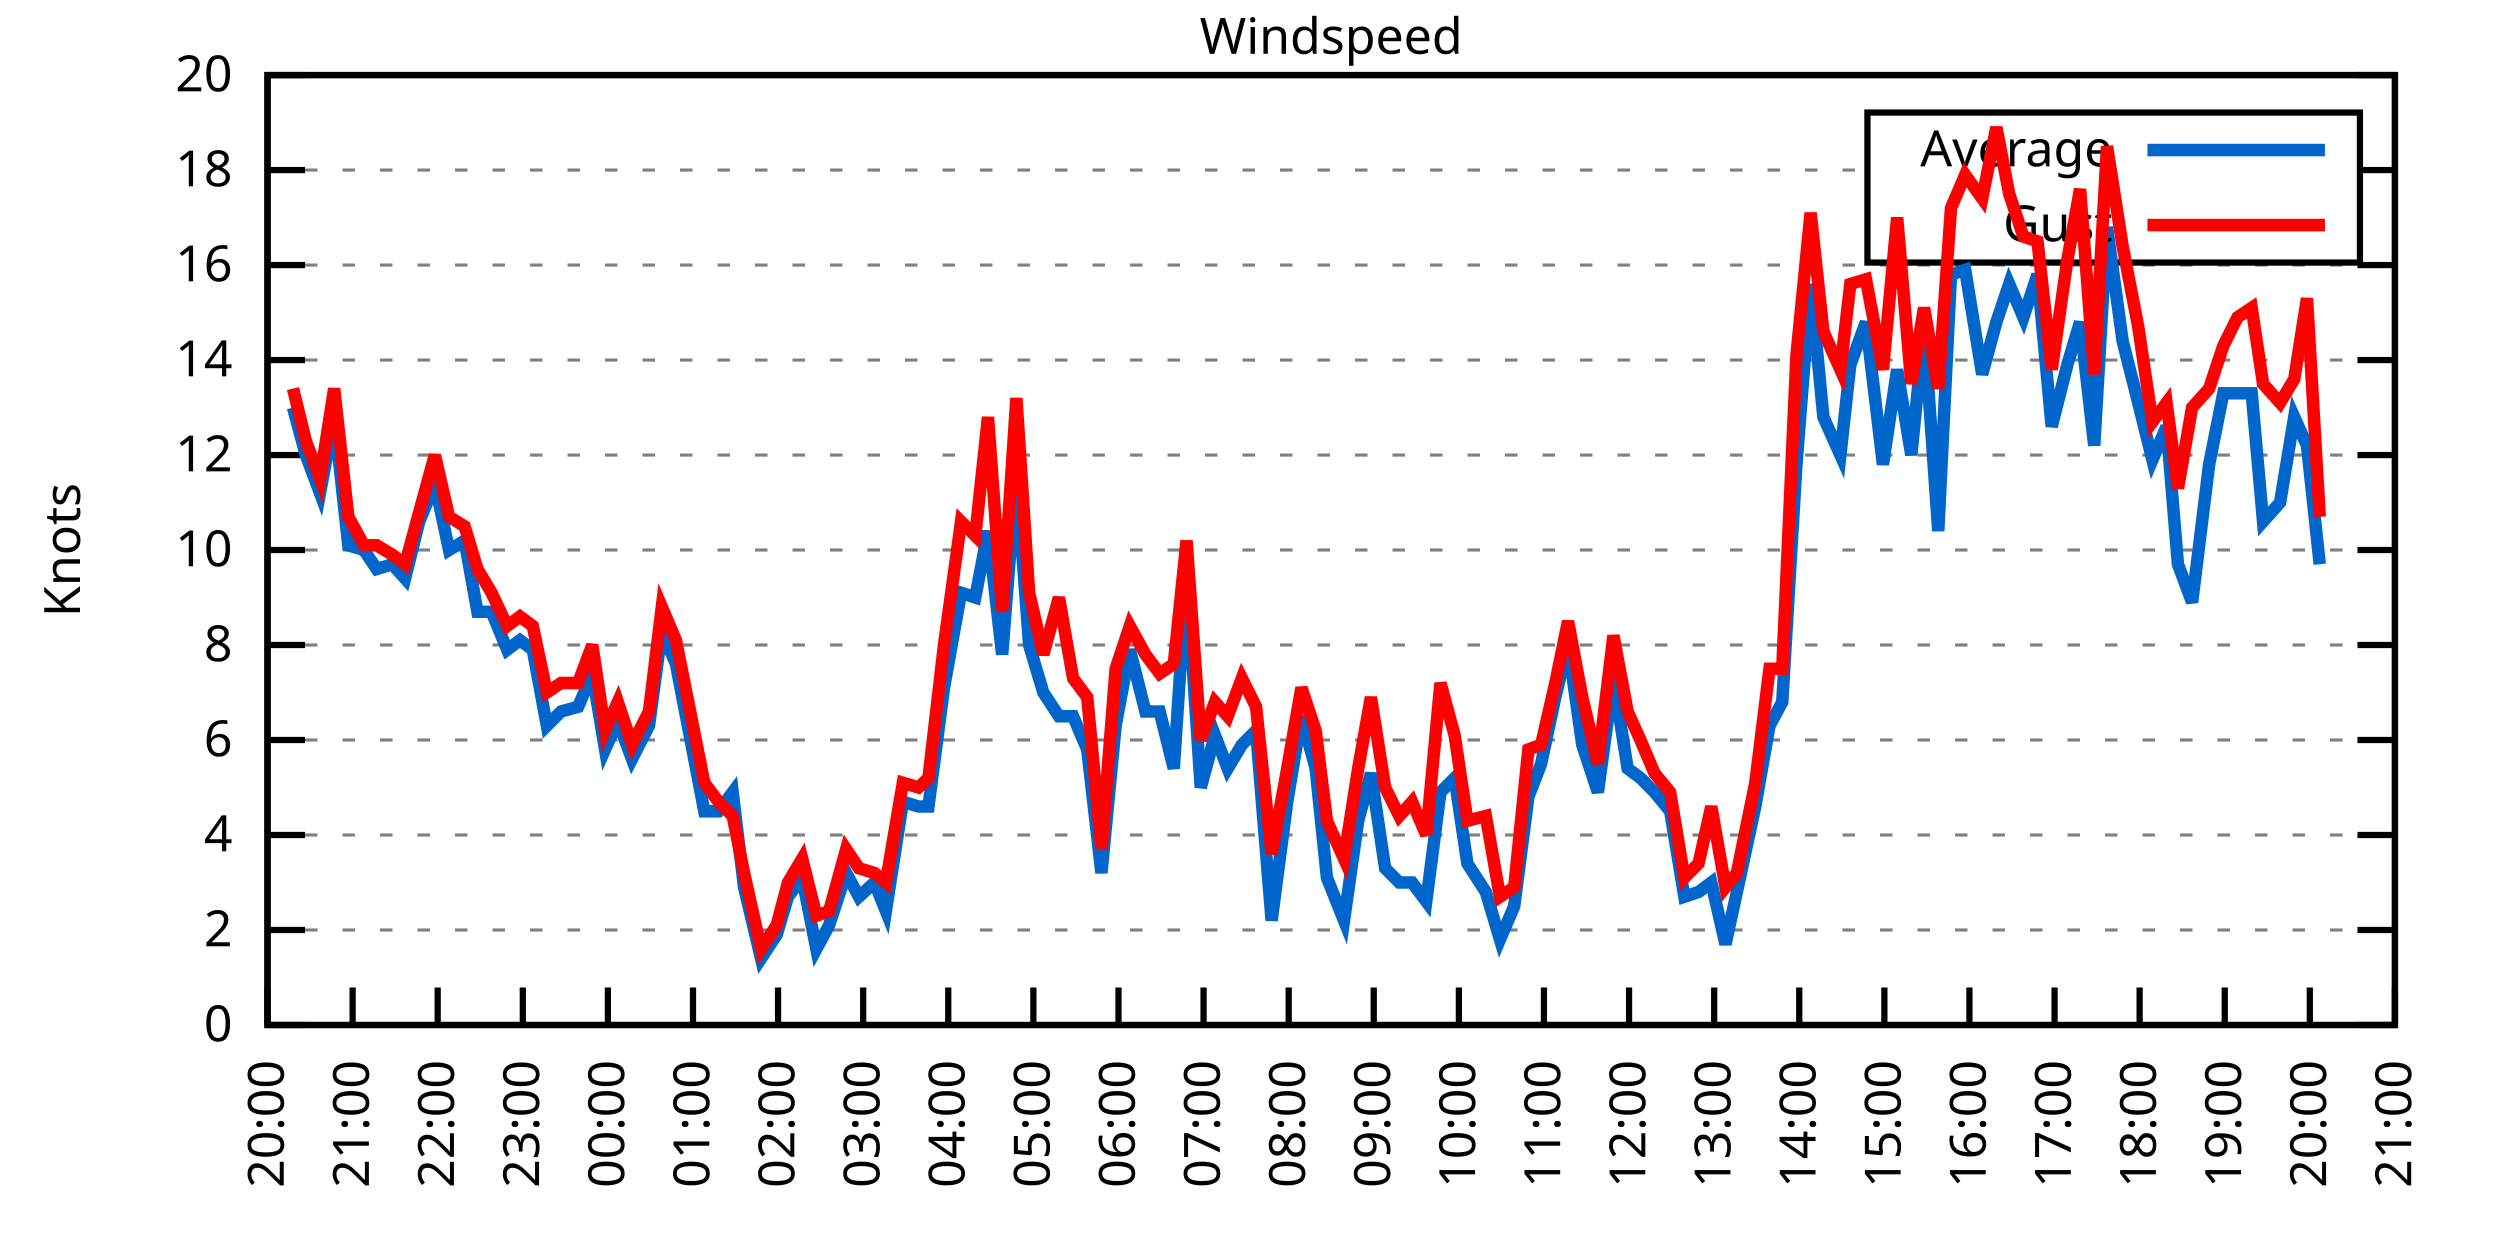
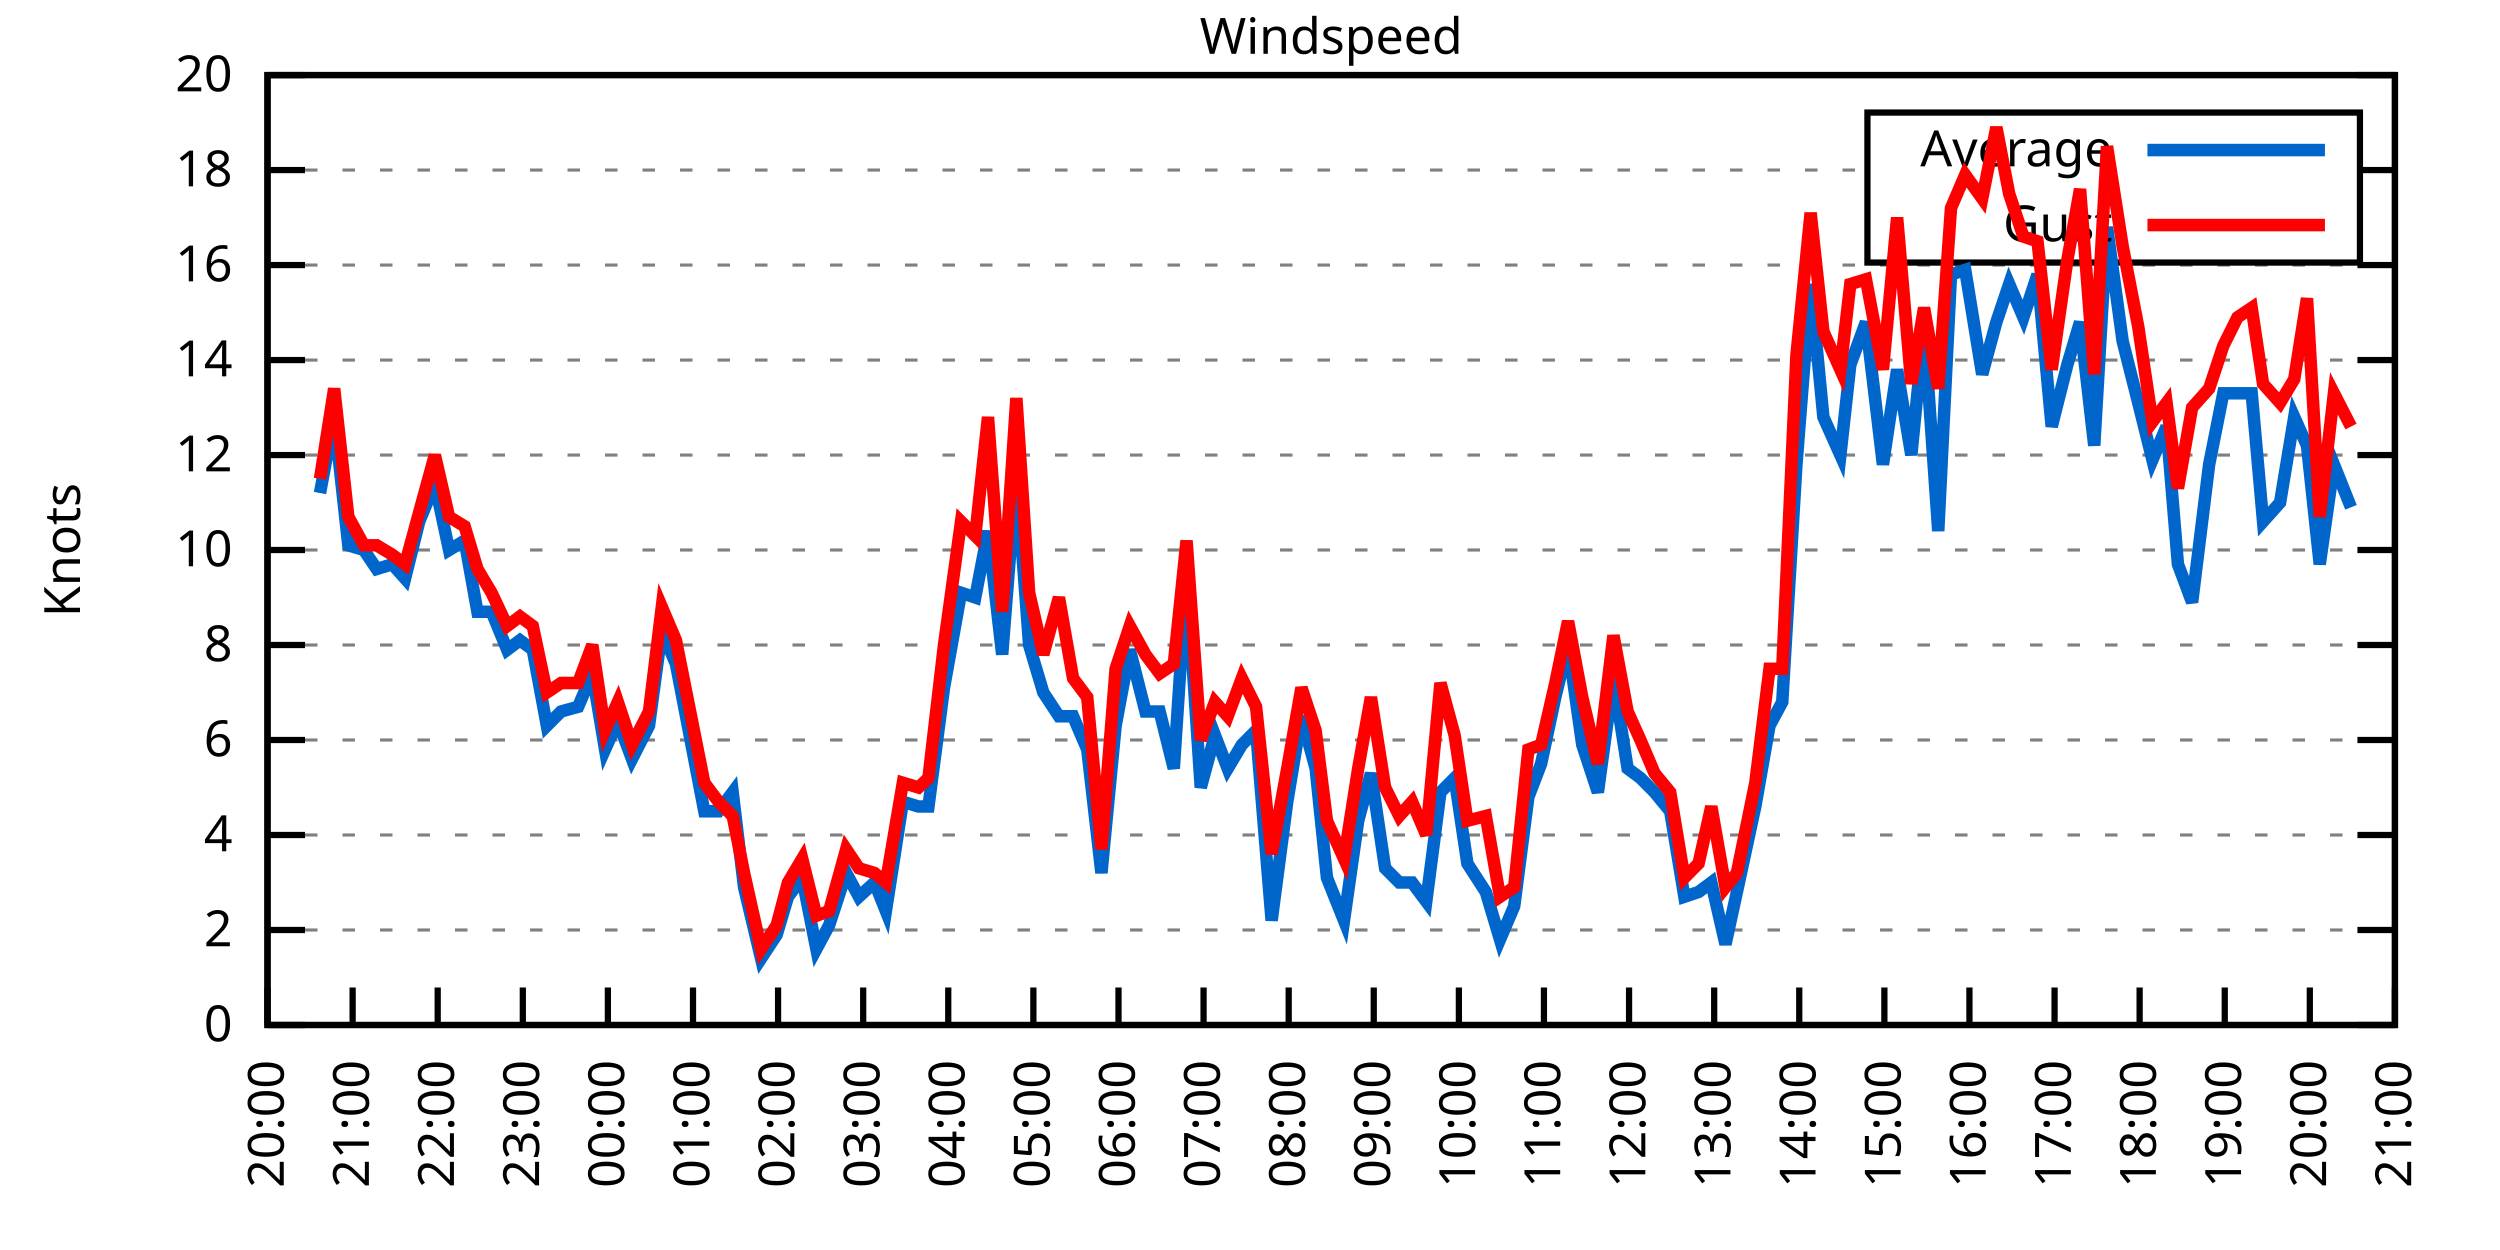
<svg xmlns="http://www.w3.org/2000/svg" xmlns:xlink="http://www.w3.org/1999/xlink" width="400" height="200" viewBox="0 0 400 200">
  <g id="gnuplot_canvas">
    <rect x="0" y="0" width="400" height="200" fill="none" />
    <defs>
      <circle id="gpDot" r="0.5" stroke-width="0.5" stroke="currentColor" />
      <path id="gpPt0" stroke-width="0.333" stroke="currentColor" d="M-1,0 h2 M0,-1 v2" />
      <path id="gpPt1" stroke-width="0.333" stroke="currentColor" d="M-1,-1 L1,1 M1,-1 L-1,1" />
      <path id="gpPt2" stroke-width="0.333" stroke="currentColor" d="M-1,0 L1,0 M0,-1 L0,1 M-1,-1 L1,1 M-1,1 L1,-1" />
      <rect id="gpPt3" stroke-width="0.333" stroke="currentColor" x="-1" y="-1" width="2" height="2" />
      <rect id="gpPt4" stroke-width="0.333" stroke="currentColor" fill="currentColor" x="-1" y="-1" width="2" height="2" />
      <circle id="gpPt5" stroke-width="0.333" stroke="currentColor" cx="0" cy="0" r="1" />
      <use xlink:href="#gpPt5" id="gpPt6" fill="currentColor" stroke="none" />
      <path id="gpPt7" stroke-width="0.333" stroke="currentColor" d="M0,-1.33 L-1.33,0.67 L1.33,0.67 z" />
      <use xlink:href="#gpPt7" id="gpPt8" fill="currentColor" stroke="none" />
      <use xlink:href="#gpPt7" id="gpPt9" stroke="currentColor" transform="rotate(180)" />
      <use xlink:href="#gpPt9" id="gpPt10" fill="currentColor" stroke="none" />
      <use xlink:href="#gpPt3" id="gpPt11" stroke="currentColor" transform="rotate(45)" />
      <use xlink:href="#gpPt11" id="gpPt12" fill="currentColor" stroke="none" />
      <path id="gpPt13" stroke-width="0.333" stroke="currentColor" d="M0,1.330 L1.265,0.411 L0.782,-1.067 L-0.782,-1.076 L-1.265,0.411 z" />
      <use xlink:href="#gpPt13" id="gpPt14" fill="currentColor" stroke="none" />
      <filter id="textbox" filterUnits="objectBoundingBox" x="0" y="0" height="1" width="1">
        <feFlood flood-color="white" flood-opacity="1" result="bgnd" />
        <feComposite in="SourceGraphic" in2="bgnd" operator="atop" />
      </filter>
      <filter id="greybox" filterUnits="objectBoundingBox" x="0" y="0" height="1" width="1">
        <feFlood flood-color="lightgrey" flood-opacity="1" result="grey" />
        <feComposite in="SourceGraphic" in2="grey" operator="atop" />
      </filter>
    </defs>
    <g fill="none" color="white" stroke="currentColor" stroke-width="1.00" stroke-linecap="butt" stroke-linejoin="miter">
</g>
    <g fill="none" color="black" stroke="currentColor" stroke-width="1.00" stroke-linecap="butt" stroke-linejoin="miter">
      <g stroke="none" shape-rendering="crispEdges">
        <polygon fill="rgb(255, 255, 255)" points="42.80,164.00 383.18,164.00 383.18,12.02 42.80,12.02 " />
      </g>
    </g>
    <g fill="none" color="black" stroke="currentColor" stroke-width="1.00" stroke-linecap="butt" stroke-linejoin="miter">
</g>
    <g fill="none" color="black" stroke="black" stroke-width="0.50" stroke-linecap="butt" stroke-linejoin="miter">
</g>
    <g fill="none" color="gray" stroke="currentColor" stroke-width="0.50" stroke-linecap="butt" stroke-linejoin="miter">
      <path stroke="gray" stroke-dasharray="2,4" class="gridline" d="M42.80,164.00 L383.19,164.00  " />
    </g>
    <g fill="none" color="gray" stroke="gray" stroke-width="1.00" stroke-linecap="butt" stroke-linejoin="miter">
</g>
    <g fill="none" color="black" stroke="currentColor" stroke-width="1.00" stroke-linecap="butt" stroke-linejoin="miter">
      <path stroke="black" d="M42.80,164.00 L48.80,164.00 M383.19,164.00 L377.19,164.00  " />
      <g transform="translate(37.20,166.60)" stroke="none" fill="black" font-family="Sans" font-size="8.00" text-anchor="end">
        <text>
          <tspan font-family="Sans"> 0</tspan>
        </text>
      </g>
    </g>
    <g fill="none" color="black" stroke="currentColor" stroke-width="1.00" stroke-linecap="butt" stroke-linejoin="miter">
</g>
    <g fill="none" color="black" stroke="black" stroke-width="0.50" stroke-linecap="butt" stroke-linejoin="miter">
</g>
    <g fill="none" color="gray" stroke="currentColor" stroke-width="0.50" stroke-linecap="butt" stroke-linejoin="miter">
      <path stroke="gray" stroke-dasharray="2,4" class="gridline" d="M42.80,148.80 L383.19,148.80  " />
    </g>
    <g fill="none" color="gray" stroke="gray" stroke-width="1.00" stroke-linecap="butt" stroke-linejoin="miter">
</g>
    <g fill="none" color="black" stroke="currentColor" stroke-width="1.00" stroke-linecap="butt" stroke-linejoin="miter">
      <path stroke="black" d="M42.80,148.80 L48.80,148.80 M383.19,148.80 L377.19,148.80  " />
      <g transform="translate(37.20,151.40)" stroke="none" fill="black" font-family="Sans" font-size="8.00" text-anchor="end">
        <text>
          <tspan font-family="Sans"> 2</tspan>
        </text>
      </g>
    </g>
    <g fill="none" color="black" stroke="currentColor" stroke-width="1.00" stroke-linecap="butt" stroke-linejoin="miter">
</g>
    <g fill="none" color="black" stroke="black" stroke-width="0.50" stroke-linecap="butt" stroke-linejoin="miter">
</g>
    <g fill="none" color="gray" stroke="currentColor" stroke-width="0.50" stroke-linecap="butt" stroke-linejoin="miter">
      <path stroke="gray" stroke-dasharray="2,4" class="gridline" d="M42.80,133.60 L383.19,133.60  " />
    </g>
    <g fill="none" color="gray" stroke="gray" stroke-width="1.00" stroke-linecap="butt" stroke-linejoin="miter">
</g>
    <g fill="none" color="black" stroke="currentColor" stroke-width="1.00" stroke-linecap="butt" stroke-linejoin="miter">
      <path stroke="black" d="M42.80,133.60 L48.80,133.60 M383.19,133.60 L377.19,133.60  " />
      <g transform="translate(37.20,136.20)" stroke="none" fill="black" font-family="Sans" font-size="8.00" text-anchor="end">
        <text>
          <tspan font-family="Sans"> 4</tspan>
        </text>
      </g>
    </g>
    <g fill="none" color="black" stroke="currentColor" stroke-width="1.00" stroke-linecap="butt" stroke-linejoin="miter">
</g>
    <g fill="none" color="black" stroke="black" stroke-width="0.50" stroke-linecap="butt" stroke-linejoin="miter">
</g>
    <g fill="none" color="gray" stroke="currentColor" stroke-width="0.50" stroke-linecap="butt" stroke-linejoin="miter">
      <path stroke="gray" stroke-dasharray="2,4" class="gridline" d="M42.80,118.40 L383.19,118.40  " />
    </g>
    <g fill="none" color="gray" stroke="gray" stroke-width="1.00" stroke-linecap="butt" stroke-linejoin="miter">
</g>
    <g fill="none" color="black" stroke="currentColor" stroke-width="1.00" stroke-linecap="butt" stroke-linejoin="miter">
      <path stroke="black" d="M42.80,118.40 L48.80,118.40 M383.19,118.40 L377.19,118.40  " />
      <g transform="translate(37.20,121.00)" stroke="none" fill="black" font-family="Sans" font-size="8.00" text-anchor="end">
        <text>
          <tspan font-family="Sans"> 6</tspan>
        </text>
      </g>
    </g>
    <g fill="none" color="black" stroke="currentColor" stroke-width="1.00" stroke-linecap="butt" stroke-linejoin="miter">
</g>
    <g fill="none" color="black" stroke="black" stroke-width="0.50" stroke-linecap="butt" stroke-linejoin="miter">
</g>
    <g fill="none" color="gray" stroke="currentColor" stroke-width="0.50" stroke-linecap="butt" stroke-linejoin="miter">
      <path stroke="gray" stroke-dasharray="2,4" class="gridline" d="M42.80,103.20 L383.19,103.20  " />
    </g>
    <g fill="none" color="gray" stroke="gray" stroke-width="1.00" stroke-linecap="butt" stroke-linejoin="miter">
</g>
    <g fill="none" color="black" stroke="currentColor" stroke-width="1.00" stroke-linecap="butt" stroke-linejoin="miter">
      <path stroke="black" d="M42.80,103.20 L48.80,103.20 M383.19,103.20 L377.19,103.20  " />
      <g transform="translate(37.20,105.80)" stroke="none" fill="black" font-family="Sans" font-size="8.00" text-anchor="end">
        <text>
          <tspan font-family="Sans"> 8</tspan>
        </text>
      </g>
    </g>
    <g fill="none" color="black" stroke="currentColor" stroke-width="1.00" stroke-linecap="butt" stroke-linejoin="miter">
</g>
    <g fill="none" color="black" stroke="black" stroke-width="0.50" stroke-linecap="butt" stroke-linejoin="miter">
</g>
    <g fill="none" color="gray" stroke="currentColor" stroke-width="0.50" stroke-linecap="butt" stroke-linejoin="miter">
      <path stroke="gray" stroke-dasharray="2,4" class="gridline" d="M42.80,88.00 L383.19,88.00  " />
    </g>
    <g fill="none" color="gray" stroke="gray" stroke-width="1.00" stroke-linecap="butt" stroke-linejoin="miter">
</g>
    <g fill="none" color="black" stroke="currentColor" stroke-width="1.00" stroke-linecap="butt" stroke-linejoin="miter">
      <path stroke="black" d="M42.80,88.00 L48.80,88.00 M383.19,88.00 L377.19,88.00  " />
      <g transform="translate(37.20,90.60)" stroke="none" fill="black" font-family="Sans" font-size="8.00" text-anchor="end">
        <text>
          <tspan font-family="Sans"> 10</tspan>
        </text>
      </g>
    </g>
    <g fill="none" color="black" stroke="currentColor" stroke-width="1.00" stroke-linecap="butt" stroke-linejoin="miter">
</g>
    <g fill="none" color="black" stroke="black" stroke-width="0.50" stroke-linecap="butt" stroke-linejoin="miter">
</g>
    <g fill="none" color="gray" stroke="currentColor" stroke-width="0.50" stroke-linecap="butt" stroke-linejoin="miter">
      <path stroke="gray" stroke-dasharray="2,4" class="gridline" d="M42.80,72.81 L383.19,72.81  " />
    </g>
    <g fill="none" color="gray" stroke="gray" stroke-width="1.00" stroke-linecap="butt" stroke-linejoin="miter">
</g>
    <g fill="none" color="black" stroke="currentColor" stroke-width="1.00" stroke-linecap="butt" stroke-linejoin="miter">
      <path stroke="black" d="M42.80,72.81 L48.80,72.81 M383.19,72.81 L377.19,72.81  " />
      <g transform="translate(37.20,75.41)" stroke="none" fill="black" font-family="Sans" font-size="8.00" text-anchor="end">
        <text>
          <tspan font-family="Sans"> 12</tspan>
        </text>
      </g>
    </g>
    <g fill="none" color="black" stroke="currentColor" stroke-width="1.00" stroke-linecap="butt" stroke-linejoin="miter">
</g>
    <g fill="none" color="black" stroke="black" stroke-width="0.50" stroke-linecap="butt" stroke-linejoin="miter">
</g>
    <g fill="none" color="gray" stroke="currentColor" stroke-width="0.50" stroke-linecap="butt" stroke-linejoin="miter">
      <path stroke="gray" stroke-dasharray="2,4" class="gridline" d="M42.80,57.61 L383.19,57.61  " />
    </g>
    <g fill="none" color="gray" stroke="gray" stroke-width="1.00" stroke-linecap="butt" stroke-linejoin="miter">
</g>
    <g fill="none" color="black" stroke="currentColor" stroke-width="1.00" stroke-linecap="butt" stroke-linejoin="miter">
      <path stroke="black" d="M42.80,57.61 L48.80,57.61 M383.19,57.61 L377.19,57.61  " />
      <g transform="translate(37.20,60.21)" stroke="none" fill="black" font-family="Sans" font-size="8.00" text-anchor="end">
        <text>
          <tspan font-family="Sans"> 14</tspan>
        </text>
      </g>
    </g>
    <g fill="none" color="black" stroke="currentColor" stroke-width="1.00" stroke-linecap="butt" stroke-linejoin="miter">
</g>
    <g fill="none" color="black" stroke="black" stroke-width="0.50" stroke-linecap="butt" stroke-linejoin="miter">
</g>
    <g fill="none" color="gray" stroke="currentColor" stroke-width="0.50" stroke-linecap="butt" stroke-linejoin="miter">
      <path stroke="gray" stroke-dasharray="2,4" class="gridline" d="M42.80,42.41 L383.19,42.41  " />
    </g>
    <g fill="none" color="gray" stroke="gray" stroke-width="1.00" stroke-linecap="butt" stroke-linejoin="miter">
</g>
    <g fill="none" color="black" stroke="currentColor" stroke-width="1.00" stroke-linecap="butt" stroke-linejoin="miter">
      <path stroke="black" d="M42.80,42.41 L48.80,42.41 M383.19,42.41 L377.19,42.41  " />
      <g transform="translate(37.20,45.01)" stroke="none" fill="black" font-family="Sans" font-size="8.00" text-anchor="end">
        <text>
          <tspan font-family="Sans"> 16</tspan>
        </text>
      </g>
    </g>
    <g fill="none" color="black" stroke="currentColor" stroke-width="1.00" stroke-linecap="butt" stroke-linejoin="miter">
</g>
    <g fill="none" color="black" stroke="black" stroke-width="0.50" stroke-linecap="butt" stroke-linejoin="miter">
</g>
    <g fill="none" color="gray" stroke="currentColor" stroke-width="0.50" stroke-linecap="butt" stroke-linejoin="miter">
      <path stroke="gray" stroke-dasharray="2,4" class="gridline" d="M42.80,27.21 L298.79,27.21 M377.59,27.21 L383.19,27.21  " />
    </g>
    <g fill="none" color="gray" stroke="gray" stroke-width="1.00" stroke-linecap="butt" stroke-linejoin="miter">
</g>
    <g fill="none" color="black" stroke="currentColor" stroke-width="1.00" stroke-linecap="butt" stroke-linejoin="miter">
      <path stroke="black" d="M42.80,27.21 L48.80,27.21 M383.19,27.21 L377.19,27.21  " />
      <g transform="translate(37.20,29.81)" stroke="none" fill="black" font-family="Sans" font-size="8.00" text-anchor="end">
        <text>
          <tspan font-family="Sans"> 18</tspan>
        </text>
      </g>
    </g>
    <g fill="none" color="black" stroke="currentColor" stroke-width="1.00" stroke-linecap="butt" stroke-linejoin="miter">
</g>
    <g fill="none" color="black" stroke="black" stroke-width="0.50" stroke-linecap="butt" stroke-linejoin="miter">
</g>
    <g fill="none" color="gray" stroke="currentColor" stroke-width="0.50" stroke-linecap="butt" stroke-linejoin="miter">
      <path stroke="gray" stroke-dasharray="2,4" class="gridline" d="M42.80,12.01 L383.19,12.01  " />
    </g>
    <g fill="none" color="gray" stroke="gray" stroke-width="1.00" stroke-linecap="butt" stroke-linejoin="miter">
</g>
    <g fill="none" color="black" stroke="currentColor" stroke-width="1.00" stroke-linecap="butt" stroke-linejoin="miter">
      <path stroke="black" d="M42.80,12.01 L48.80,12.01 M383.19,12.01 L377.19,12.01  " />
      <g transform="translate(37.20,14.61)" stroke="none" fill="black" font-family="Sans" font-size="8.00" text-anchor="end">
        <text>
          <tspan font-family="Sans"> 20</tspan>
        </text>
      </g>
    </g>
    <g fill="none" color="black" stroke="currentColor" stroke-width="1.00" stroke-linecap="butt" stroke-linejoin="miter">
      <path stroke="black" d="M42.80,164.00 L42.80,158.00  " />
      <g transform="translate(45.40,169.60) rotate(270.00)" stroke="none" fill="black" font-family="Sans" font-size="8.00" text-anchor="end">
        <text>
          <tspan font-family="Sans">20:00</tspan>
        </text>
      </g>
    </g>
    <g fill="none" color="black" stroke="currentColor" stroke-width="1.00" stroke-linecap="butt" stroke-linejoin="miter">
      <path stroke="black" d="M56.42,164.00 L56.42,158.00  " />
      <g transform="translate(59.02,169.60) rotate(270.00)" stroke="none" fill="black" font-family="Sans" font-size="8.00" text-anchor="end">
        <text>
          <tspan font-family="Sans">21:00</tspan>
        </text>
      </g>
    </g>
    <g fill="none" color="black" stroke="currentColor" stroke-width="1.00" stroke-linecap="butt" stroke-linejoin="miter">
      <path stroke="black" d="M70.03,164.00 L70.03,158.00  " />
      <g transform="translate(72.63,169.60) rotate(270.00)" stroke="none" fill="black" font-family="Sans" font-size="8.00" text-anchor="end">
        <text>
          <tspan font-family="Sans">22:00</tspan>
        </text>
      </g>
    </g>
    <g fill="none" color="black" stroke="currentColor" stroke-width="1.00" stroke-linecap="butt" stroke-linejoin="miter">
      <path stroke="black" d="M83.65,164.00 L83.65,158.00  " />
      <g transform="translate(86.25,169.60) rotate(270.00)" stroke="none" fill="black" font-family="Sans" font-size="8.00" text-anchor="end">
        <text>
          <tspan font-family="Sans">23:00</tspan>
        </text>
      </g>
    </g>
    <g fill="none" color="black" stroke="currentColor" stroke-width="1.00" stroke-linecap="butt" stroke-linejoin="miter">
      <path stroke="black" d="M97.26,164.00 L97.26,158.00  " />
      <g transform="translate(99.86,169.60) rotate(270.00)" stroke="none" fill="black" font-family="Sans" font-size="8.00" text-anchor="end">
        <text>
          <tspan font-family="Sans">00:00</tspan>
        </text>
      </g>
    </g>
    <g fill="none" color="black" stroke="currentColor" stroke-width="1.00" stroke-linecap="butt" stroke-linejoin="miter">
      <path stroke="black" d="M110.88,164.00 L110.88,158.00  " />
      <g transform="translate(113.48,169.60) rotate(270.00)" stroke="none" fill="black" font-family="Sans" font-size="8.00" text-anchor="end">
        <text>
          <tspan font-family="Sans">01:00</tspan>
        </text>
      </g>
    </g>
    <g fill="none" color="black" stroke="currentColor" stroke-width="1.00" stroke-linecap="butt" stroke-linejoin="miter">
      <path stroke="black" d="M124.49,164.00 L124.49,158.00  " />
      <g transform="translate(127.09,169.60) rotate(270.00)" stroke="none" fill="black" font-family="Sans" font-size="8.00" text-anchor="end">
        <text>
          <tspan font-family="Sans">02:00</tspan>
        </text>
      </g>
    </g>
    <g fill="none" color="black" stroke="currentColor" stroke-width="1.00" stroke-linecap="butt" stroke-linejoin="miter">
      <path stroke="black" d="M138.11,164.00 L138.11,158.00  " />
      <g transform="translate(140.71,169.60) rotate(270.00)" stroke="none" fill="black" font-family="Sans" font-size="8.00" text-anchor="end">
        <text>
          <tspan font-family="Sans">03:00</tspan>
        </text>
      </g>
    </g>
    <g fill="none" color="black" stroke="currentColor" stroke-width="1.00" stroke-linecap="butt" stroke-linejoin="miter">
      <path stroke="black" d="M151.72,164.00 L151.72,158.00  " />
      <g transform="translate(154.32,169.60) rotate(270.00)" stroke="none" fill="black" font-family="Sans" font-size="8.00" text-anchor="end">
        <text>
          <tspan font-family="Sans">04:00</tspan>
        </text>
      </g>
    </g>
    <g fill="none" color="black" stroke="currentColor" stroke-width="1.00" stroke-linecap="butt" stroke-linejoin="miter">
      <path stroke="black" d="M165.34,164.00 L165.34,158.00  " />
      <g transform="translate(167.94,169.60) rotate(270.00)" stroke="none" fill="black" font-family="Sans" font-size="8.00" text-anchor="end">
        <text>
          <tspan font-family="Sans">05:00</tspan>
        </text>
      </g>
    </g>
    <g fill="none" color="black" stroke="currentColor" stroke-width="1.00" stroke-linecap="butt" stroke-linejoin="miter">
      <path stroke="black" d="M178.96,164.00 L178.96,158.00  " />
      <g transform="translate(181.56,169.60) rotate(270.00)" stroke="none" fill="black" font-family="Sans" font-size="8.00" text-anchor="end">
        <text>
          <tspan font-family="Sans">06:00</tspan>
        </text>
      </g>
    </g>
    <g fill="none" color="black" stroke="currentColor" stroke-width="1.00" stroke-linecap="butt" stroke-linejoin="miter">
      <path stroke="black" d="M192.57,164.00 L192.57,158.00  " />
      <g transform="translate(195.17,169.60) rotate(270.00)" stroke="none" fill="black" font-family="Sans" font-size="8.00" text-anchor="end">
        <text>
          <tspan font-family="Sans">07:00</tspan>
        </text>
      </g>
    </g>
    <g fill="none" color="black" stroke="currentColor" stroke-width="1.00" stroke-linecap="butt" stroke-linejoin="miter">
      <path stroke="black" d="M206.19,164.00 L206.19,158.00  " />
      <g transform="translate(208.79,169.60) rotate(270.00)" stroke="none" fill="black" font-family="Sans" font-size="8.00" text-anchor="end">
        <text>
          <tspan font-family="Sans">08:00</tspan>
        </text>
      </g>
    </g>
    <g fill="none" color="black" stroke="currentColor" stroke-width="1.00" stroke-linecap="butt" stroke-linejoin="miter">
      <path stroke="black" d="M219.80,164.00 L219.80,158.00  " />
      <g transform="translate(222.40,169.60) rotate(270.00)" stroke="none" fill="black" font-family="Sans" font-size="8.00" text-anchor="end">
        <text>
          <tspan font-family="Sans">09:00</tspan>
        </text>
      </g>
    </g>
    <g fill="none" color="black" stroke="currentColor" stroke-width="1.00" stroke-linecap="butt" stroke-linejoin="miter">
      <path stroke="black" d="M233.42,164.00 L233.42,158.00  " />
      <g transform="translate(236.02,169.60) rotate(270.00)" stroke="none" fill="black" font-family="Sans" font-size="8.00" text-anchor="end">
        <text>
          <tspan font-family="Sans">10:00</tspan>
        </text>
      </g>
    </g>
    <g fill="none" color="black" stroke="currentColor" stroke-width="1.00" stroke-linecap="butt" stroke-linejoin="miter">
      <path stroke="black" d="M247.03,164.00 L247.03,158.00  " />
      <g transform="translate(249.63,169.60) rotate(270.00)" stroke="none" fill="black" font-family="Sans" font-size="8.00" text-anchor="end">
        <text>
          <tspan font-family="Sans">11:00</tspan>
        </text>
      </g>
    </g>
    <g fill="none" color="black" stroke="currentColor" stroke-width="1.00" stroke-linecap="butt" stroke-linejoin="miter">
      <path stroke="black" d="M260.65,164.00 L260.65,158.00  " />
      <g transform="translate(263.25,169.60) rotate(270.00)" stroke="none" fill="black" font-family="Sans" font-size="8.00" text-anchor="end">
        <text>
          <tspan font-family="Sans">12:00</tspan>
        </text>
      </g>
    </g>
    <g fill="none" color="black" stroke="currentColor" stroke-width="1.00" stroke-linecap="butt" stroke-linejoin="miter">
      <path stroke="black" d="M274.27,164.00 L274.27,158.00  " />
      <g transform="translate(276.87,169.60) rotate(270.00)" stroke="none" fill="black" font-family="Sans" font-size="8.00" text-anchor="end">
        <text>
          <tspan font-family="Sans">13:00</tspan>
        </text>
      </g>
    </g>
    <g fill="none" color="black" stroke="currentColor" stroke-width="1.00" stroke-linecap="butt" stroke-linejoin="miter">
      <path stroke="black" d="M287.88,164.00 L287.88,158.00  " />
      <g transform="translate(290.48,169.60) rotate(270.00)" stroke="none" fill="black" font-family="Sans" font-size="8.00" text-anchor="end">
        <text>
          <tspan font-family="Sans">14:00</tspan>
        </text>
      </g>
    </g>
    <g fill="none" color="black" stroke="currentColor" stroke-width="1.00" stroke-linecap="butt" stroke-linejoin="miter">
      <path stroke="black" d="M301.50,164.00 L301.50,158.00  " />
      <g transform="translate(304.10,169.60) rotate(270.00)" stroke="none" fill="black" font-family="Sans" font-size="8.00" text-anchor="end">
        <text>
          <tspan font-family="Sans">15:00</tspan>
        </text>
      </g>
    </g>
    <g fill="none" color="black" stroke="currentColor" stroke-width="1.00" stroke-linecap="butt" stroke-linejoin="miter">
      <path stroke="black" d="M315.11,164.00 L315.11,158.00  " />
      <g transform="translate(317.71,169.60) rotate(270.00)" stroke="none" fill="black" font-family="Sans" font-size="8.00" text-anchor="end">
        <text>
          <tspan font-family="Sans">16:00</tspan>
        </text>
      </g>
    </g>
    <g fill="none" color="black" stroke="currentColor" stroke-width="1.00" stroke-linecap="butt" stroke-linejoin="miter">
      <path stroke="black" d="M328.73,164.00 L328.73,158.00  " />
      <g transform="translate(331.33,169.60) rotate(270.00)" stroke="none" fill="black" font-family="Sans" font-size="8.00" text-anchor="end">
        <text>
          <tspan font-family="Sans">17:00</tspan>
        </text>
      </g>
    </g>
    <g fill="none" color="black" stroke="currentColor" stroke-width="1.00" stroke-linecap="butt" stroke-linejoin="miter">
      <path stroke="black" d="M342.34,164.00 L342.34,158.00  " />
      <g transform="translate(344.94,169.60) rotate(270.00)" stroke="none" fill="black" font-family="Sans" font-size="8.00" text-anchor="end">
        <text>
          <tspan font-family="Sans">18:00</tspan>
        </text>
      </g>
    </g>
    <g fill="none" color="black" stroke="currentColor" stroke-width="1.00" stroke-linecap="butt" stroke-linejoin="miter">
      <path stroke="black" d="M355.96,164.00 L355.96,158.00  " />
      <g transform="translate(358.56,169.60) rotate(270.00)" stroke="none" fill="black" font-family="Sans" font-size="8.00" text-anchor="end">
        <text>
          <tspan font-family="Sans">19:00</tspan>
        </text>
      </g>
    </g>
    <g fill="none" color="black" stroke="currentColor" stroke-width="1.00" stroke-linecap="butt" stroke-linejoin="miter">
      <path stroke="black" d="M369.57,164.00 L369.57,158.00  " />
      <g transform="translate(372.17,169.60) rotate(270.00)" stroke="none" fill="black" font-family="Sans" font-size="8.00" text-anchor="end">
        <text>
          <tspan font-family="Sans">20:00</tspan>
        </text>
      </g>
    </g>
    <g fill="none" color="black" stroke="currentColor" stroke-width="1.00" stroke-linecap="butt" stroke-linejoin="miter">
      <path stroke="black" d="M383.19,164.00 L383.19,158.00  " />
      <g transform="translate(385.79,169.60) rotate(270.00)" stroke="none" fill="black" font-family="Sans" font-size="8.00" text-anchor="end">
        <text>
          <tspan font-family="Sans">21:00</tspan>
        </text>
      </g>
    </g>
    <g fill="none" color="black" stroke="currentColor" stroke-width="1.00" stroke-linecap="butt" stroke-linejoin="miter">
</g>
    <g fill="none" color="black" stroke="currentColor" stroke-width="1.00" stroke-linecap="butt" stroke-linejoin="miter">
      <path stroke="black" d="M42.80,12.01 L42.80,164.00 L383.19,164.00 L383.19,12.01 L42.80,12.01 Z  " />
    </g>
    <g fill="none" color="black" stroke="currentColor" stroke-width="1.00" stroke-linecap="butt" stroke-linejoin="miter">
</g>
    <g fill="none" color="black" stroke="currentColor" stroke-width="1.00" stroke-linecap="butt" stroke-linejoin="miter">
      <path stroke="black" d="M298.79,42.01 L298.79,18.01 L377.59,18.01 L377.59,42.01 L298.79,42.01 Z  " />
    </g>
    <g id="Windspeed_plot_1">
      <g fill="none" color="white" stroke="black" stroke-width="2.00" stroke-linecap="butt" stroke-linejoin="miter">
</g>
      <g fill="none" color="black" stroke="currentColor" stroke-width="2.00" stroke-linecap="butt" stroke-linejoin="miter">
        <g transform="translate(337.99,26.61)" stroke="none" fill="black" font-family="Sans" font-size="8.00" text-anchor="end">
          <text>
            <tspan font-family="Sans">Average</tspan>
          </text>
        </g>
      </g>
      <g fill="none" color="black" stroke="currentColor" stroke-width="2.00" stroke-linecap="butt" stroke-linejoin="miter">
-         <path stroke="rgb(  0, 102, 204)" d="M343.59,24.01 L371.99,24.01 M46.88,65.21 L48.93,72.81 L51.20,78.89 L53.47,66.73 L55.73,87.25 L58.23,88.00   L60.27,91.04 L62.77,90.28 L64.81,92.56 L67.08,83.45 L69.58,77.37 L71.85,88.00 L74.34,86.49 L76.39,97.88   L78.65,97.88 L81.15,103.96 L83.19,102.44 L85.24,103.96 L87.50,116.12 L89.77,113.84 L92.50,113.08 L94.77,107.76   L96.81,119.92 L98.85,115.36 L101.12,121.44 L103.84,116.12 L105.89,100.92 L108.15,106.24 L112.69,129.80 L114.96,129.80   L117.23,126.76 L119.05,141.96 L121.77,153.36 L124.27,149.56 L126.08,143.48 L128.35,140.44 L130.62,151.84 L132.66,148.04   L135.39,139.68 L137.43,143.48 L139.92,141.20 L141.74,145.76 L144.46,128.28 L146.96,129.04 L148.55,129.04 L151.04,110.04   L153.77,94.84 L156.04,95.60 L158.08,84.97 L160.35,104.72 L162.62,75.85 L164.66,103.20 L166.93,110.80 L169.43,114.60   L171.69,114.60 L173.96,119.92 L176.23,139.68 L178.50,116.12 L180.77,103.96 L183.27,113.84 L185.54,113.84 L187.81,122.96   L189.85,91.80 L192.12,126.00 L194.39,117.64 L196.43,122.96 L198.70,119.16 L200.97,116.88 L203.46,147.28 L205.96,128.28   L208.23,114.60 L210.50,122.96 L212.31,140.44 L215.04,147.28 L217.31,131.32 L219.35,123.72 L221.62,138.92 L223.89,141.20   L225.93,141.20 L228.20,144.24 L230.47,126.76 L232.74,124.48 L234.78,138.16 L237.73,142.72 L240.00,150.32 L242.27,145.00   L244.54,127.52 L246.58,122.20 L248.85,111.56 L250.89,103.20 L253.16,119.16 L255.66,126.76 L258.15,108.52 L260.42,122.96   L262.47,124.48 L264.73,126.76 L267.23,129.80 L269.50,143.48 L271.77,142.72 L273.81,141.20 L276.08,151.08 L277.90,142.72   L280.85,129.04 L283.12,116.12 L285.16,112.32 L287.43,74.33 L289.70,45.45 L291.74,66.73 L294.46,72.81 L296.05,58.37   L298.55,51.53 L301.27,74.33 L303.54,59.13 L305.81,72.81 L307.85,52.29 L310.12,84.97 L312.16,43.93 L314.43,43.17   L317.15,59.89 L319.42,51.53 L321.47,45.45 L323.74,50.77 L326.00,43.93 L328.27,68.25 L330.77,58.37 L332.81,51.53   L335.08,71.29 L337.12,36.33 L339.62,54.57 L342.12,64.45 L344.39,73.57 L346.65,68.25 L348.47,90.28 L350.74,96.36   L353.46,74.33 L355.73,62.93 L358.00,62.93 L360.27,62.93 L362.09,83.45 L364.81,80.41 L367.08,66.73 L369.12,71.29   L371.16,90.28  " />
+         <path stroke="rgb(  0, 102, 204)" d="M343.59,24.01 L371.99,24.01 M51.20,78.89 L53.47,66.73 L55.73,87.25 L58.23,88.00 L60.27,91.04 L62.77,90.28   L64.81,92.56 L67.08,83.45 L69.58,77.37 L71.85,88.00 L74.34,86.49 L76.39,97.88 L78.65,97.88 L81.15,103.96   L83.19,102.44 L85.24,103.96 L87.50,116.12 L89.77,113.84 L92.50,113.08 L94.77,107.76 L96.81,119.92 L98.85,115.36   L101.12,121.44 L103.84,116.12 L105.89,100.92 L108.15,106.24 L112.69,129.80 L114.96,129.80 L117.23,126.76 L119.05,141.96   L121.77,153.36 L124.27,149.56 L126.08,143.48 L128.35,140.44 L130.62,151.84 L132.66,148.04 L135.39,139.68 L137.43,143.48   L139.92,141.20 L141.74,145.76 L144.46,128.28 L146.96,129.04 L148.55,129.04 L151.04,110.04 L153.77,94.84 L156.04,95.60   L158.08,84.97 L160.35,104.72 L162.62,75.85 L164.66,103.20 L166.93,110.80 L169.43,114.60 L171.69,114.60 L173.96,119.92   L176.23,139.68 L178.50,116.12 L180.77,103.96 L183.27,113.84 L185.54,113.84 L187.81,122.96 L189.85,91.80 L192.12,126.00   L194.39,117.64 L196.43,122.96 L198.70,119.16 L200.97,116.88 L203.46,147.28 L205.96,128.28 L208.23,114.60 L210.50,122.96   L212.31,140.44 L215.04,147.28 L217.31,131.32 L219.35,123.72 L221.62,138.92 L223.89,141.20 L225.93,141.20 L228.20,144.24   L230.47,126.76 L232.74,124.48 L234.78,138.16 L237.73,142.72 L240.00,150.32 L242.27,145.00 L244.54,127.52 L246.58,122.20   L248.85,111.56 L250.89,103.20 L253.16,119.16 L255.66,126.76 L258.15,108.52 L260.42,122.96 L262.47,124.48 L264.73,126.76   L267.23,129.80 L269.50,143.48 L271.77,142.72 L273.81,141.20 L276.08,151.08 L277.90,142.72 L280.85,129.04 L283.12,116.12   L285.16,112.32 L287.43,74.33 L289.70,45.45 L291.74,66.73 L294.46,72.81 L296.05,58.37 L298.55,51.53 L301.27,74.33   L303.54,59.13 L305.81,72.81 L307.85,52.29 L310.12,84.97 L312.16,43.93 L314.43,43.17 L317.15,59.89 L319.42,51.53   L321.47,45.45 L323.74,50.77 L326.00,43.93 L328.27,68.25 L330.77,58.37 L332.81,51.53 L335.08,71.29 L337.12,36.33   L339.62,54.57 L342.12,64.45 L344.39,73.57 L346.65,68.25 L348.47,90.28 L350.74,96.36 L353.46,74.33 L355.73,62.93   L358.00,62.93 L360.27,62.93 L362.09,83.45 L364.81,80.41 L367.08,66.73 L369.12,71.29 L371.16,90.28 L373.43,74.33   L376.16,81.17  " />
      </g>
    </g>
    <g id="Windspeed_plot_2">
      <g fill="none" color="black" stroke="currentColor" stroke-width="2.00" stroke-linecap="butt" stroke-linejoin="miter">
        <g transform="translate(337.99,38.61)" stroke="none" fill="black" font-family="Sans" font-size="8.00" text-anchor="end">
          <text>
            <tspan font-family="Sans">Gust</tspan>
          </text>
        </g>
      </g>
      <g fill="none" color="black" stroke="currentColor" stroke-width="2.00" stroke-linecap="butt" stroke-linejoin="miter">
-         <path stroke="rgb(255,   0,   0)" d="M343.59,36.01 L371.99,36.01 M46.88,62.17 L48.93,70.53 L51.20,76.61 L53.47,62.17 L55.73,82.69 L58.23,87.25   L60.27,87.25 L62.77,88.76 L64.81,90.28 L67.08,81.93 L69.58,72.81 L71.85,82.69 L74.34,84.21 L76.39,91.04   L78.65,94.84 L81.15,100.16 L83.19,98.64 L85.24,100.16 L87.50,110.80 L89.77,109.28 L92.50,109.28 L94.77,103.20   L96.81,116.88 L98.85,112.32 L101.12,119.16 L103.84,113.84 L105.89,97.12 L108.15,102.44 L112.69,125.24 L114.96,128.28   L117.23,130.56 L119.05,139.68 L121.77,151.84 L124.27,148.04 L126.08,141.20 L128.35,137.40 L130.62,146.52 L132.66,145.76   L135.39,135.88 L137.43,138.92 L139.92,139.68 L141.74,141.20 L144.46,125.24 L146.96,126.00 L148.55,124.48 L151.04,103.20   L153.77,83.45 L156.04,85.73 L158.08,66.73 L160.35,97.88 L162.62,63.69 L164.66,94.84 L166.93,104.72 L169.43,95.60   L171.69,108.52 L173.96,111.56 L176.23,135.88 L178.50,107.00 L180.77,100.16 L183.27,104.72 L185.54,107.76 L187.81,106.24   L189.85,86.49 L192.12,118.40 L194.39,112.32 L196.43,114.60 L198.70,108.52 L200.97,113.08 L203.46,136.64 L205.96,122.96   L208.23,110.04 L210.50,116.88 L212.31,131.32 L215.04,137.40 L217.31,122.96 L219.35,111.56 L221.62,126.00 L223.89,130.56   L225.93,128.28 L228.20,133.60 L230.47,109.28 L232.74,117.64 L234.78,131.32 L237.73,130.56 L240.00,143.48 L242.27,141.96   L244.54,119.92 L246.58,119.16 L248.85,109.28 L250.89,99.40 L253.16,111.56 L255.66,122.20 L258.15,101.68 L260.42,113.84   L262.47,118.40 L264.73,123.72 L267.23,126.76 L269.50,140.44 L271.77,138.16 L273.81,129.04 L276.08,141.96 L277.90,139.68   L280.85,125.24 L283.12,107.00 L285.16,107.00 L287.43,56.85 L289.70,34.05 L291.74,53.05 L294.46,59.13 L296.05,45.45   L298.55,44.69 L301.27,59.13 L303.54,34.81 L305.81,61.41 L307.85,49.25 L310.12,62.17 L312.16,33.29 L314.43,27.97   L317.15,31.77 L319.42,20.37 L321.47,31.01 L323.74,37.85 L326.00,38.61 L328.27,59.13 L330.77,41.65 L332.81,30.25   L335.08,59.89 L337.12,23.41 L339.62,39.37 L342.12,52.29 L344.39,67.49 L346.65,64.45 L348.47,78.13 L350.74,65.21   L353.46,62.17 L355.73,55.33 L358.00,50.77 L360.27,49.25 L362.09,61.41 L364.81,64.45 L367.08,60.65 L369.12,47.73   L371.16,82.69  " />
+         <path stroke="rgb(255,   0,   0)" d="M343.59,36.01 L371.99,36.01 M51.20,76.61 L53.47,62.17 L55.73,82.69 L58.23,87.25 L60.27,87.25 L62.77,88.76   L64.81,90.28 L67.08,81.93 L69.58,72.81 L71.85,82.69 L74.34,84.21 L76.39,91.04 L78.65,94.84 L81.15,100.16   L83.19,98.64 L85.24,100.16 L87.50,110.80 L89.77,109.28 L92.50,109.28 L94.77,103.20 L96.81,116.88 L98.85,112.32   L101.12,119.16 L103.84,113.84 L105.89,97.12 L108.15,102.44 L112.69,125.24 L114.96,128.28 L117.23,130.56 L119.05,139.68   L121.77,151.84 L124.27,148.04 L126.08,141.20 L128.35,137.40 L130.62,146.52 L132.66,145.76 L135.39,135.88 L137.43,138.92   L139.92,139.68 L141.74,141.20 L144.46,125.24 L146.96,126.00 L148.55,124.48 L151.04,103.20 L153.77,83.45 L156.04,85.73   L158.08,66.73 L160.35,97.88 L162.62,63.69 L164.66,94.84 L166.93,104.72 L169.43,95.60 L171.69,108.52 L173.96,111.56   L176.23,135.88 L178.50,107.00 L180.77,100.16 L183.27,104.72 L185.54,107.76 L187.81,106.24 L189.85,86.49 L192.12,118.40   L194.39,112.32 L196.43,114.60 L198.70,108.52 L200.97,113.08 L203.46,136.64 L205.96,122.96 L208.23,110.04 L210.50,116.88   L212.31,131.32 L215.04,137.40 L217.31,122.96 L219.35,111.56 L221.62,126.00 L223.89,130.56 L225.93,128.28 L228.20,133.60   L230.47,109.28 L232.74,117.64 L234.78,131.32 L237.73,130.56 L240.00,143.48 L242.27,141.96 L244.54,119.92 L246.58,119.16   L248.85,109.28 L250.89,99.40 L253.16,111.56 L255.66,122.20 L258.15,101.68 L260.42,113.84 L262.47,118.40 L264.73,123.72   L267.23,126.76 L269.50,140.44 L271.77,138.16 L273.81,129.04 L276.08,141.96 L277.90,139.68 L280.85,125.24 L283.12,107.00   L285.16,107.00 L287.43,56.85 L289.70,34.05 L291.74,53.05 L294.46,59.13 L296.05,45.45 L298.55,44.69 L301.27,59.13   L303.54,34.81 L305.81,61.41 L307.85,49.25 L310.12,62.17 L312.16,33.29 L314.43,27.97 L317.15,31.77 L319.42,20.37   L321.47,31.01 L323.74,37.85 L326.00,38.61 L328.27,59.13 L330.77,41.65 L332.81,30.25 L335.08,59.89 L337.12,23.41   L339.62,39.37 L342.12,52.29 L344.39,67.49 L346.65,64.45 L348.47,78.13 L350.74,65.21 L353.46,62.17 L355.73,55.33   L358.00,50.77 L360.27,49.25 L362.09,61.41 L364.81,64.45 L367.08,60.65 L369.12,47.73 L371.16,82.69 L373.43,62.93   L376.16,68.25  " />
      </g>
    </g>
    <g fill="none" color="black" stroke="currentColor" stroke-width="2.00" stroke-linecap="butt" stroke-linejoin="miter">
</g>
    <g fill="none" color="black" stroke="black" stroke-width="1.00" stroke-linecap="butt" stroke-linejoin="miter">
</g>
    <g fill="none" color="black" stroke="currentColor" stroke-width="1.00" stroke-linecap="butt" stroke-linejoin="miter">
      <path stroke="black" d="M42.80,12.01 L42.80,164.00 L383.19,164.00 L383.19,12.01 L42.80,12.01 Z  " />
      <g transform="translate(12.80,88.01) rotate(270.00)" stroke="none" fill="black" font-family="Sans" font-size="8.00" text-anchor="middle">
        <text>
          <tspan font-family="Sans">Knots</tspan>
        </text>
      </g>
    </g>
    <g fill="none" color="black" stroke="currentColor" stroke-width="1.00" stroke-linecap="butt" stroke-linejoin="miter">
</g>
    <g fill="none" color="black" stroke="currentColor" stroke-width="1.00" stroke-linecap="butt" stroke-linejoin="miter">
      <g transform="translate(212.99,8.61)" stroke="none" fill="black" font-family="Sans" font-size="8.00" text-anchor="middle">
        <text>
          <tspan font-family="Sans">Windspeed</tspan>
        </text>
      </g>
    </g>
    <g fill="none" color="black" stroke="currentColor" stroke-width="1.00" stroke-linecap="butt" stroke-linejoin="miter">
</g>
  </g>
</svg>
